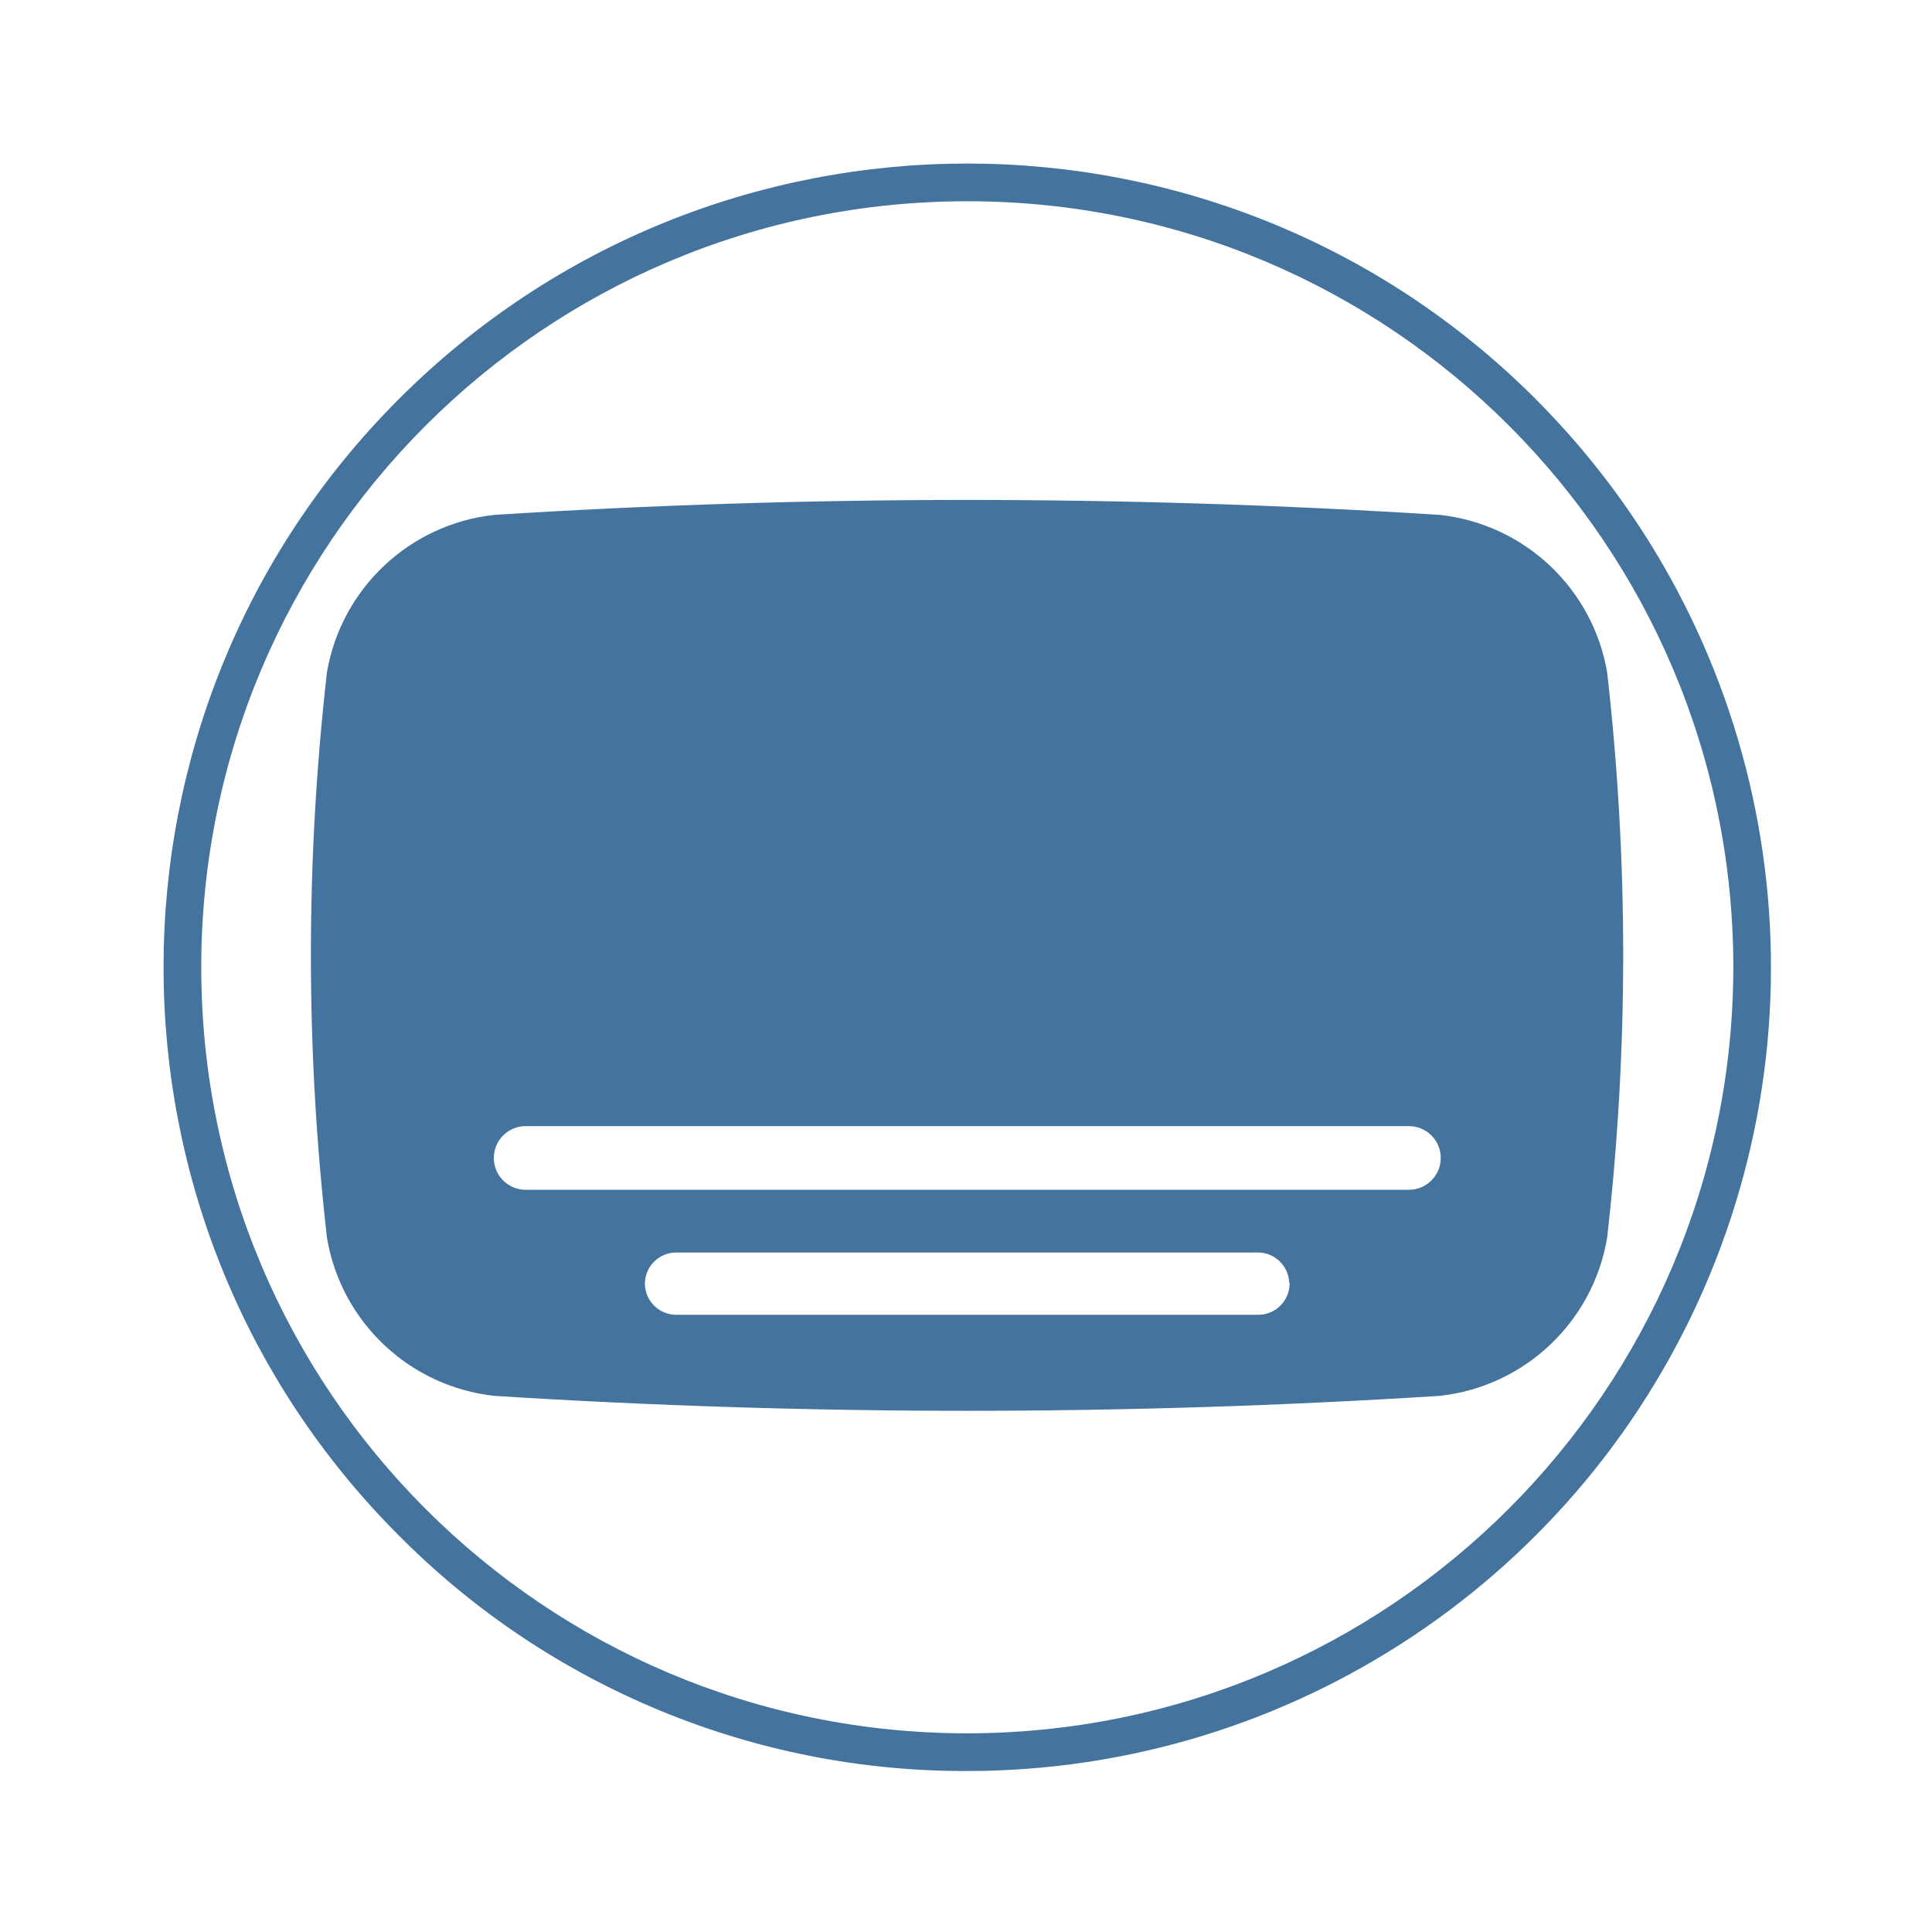
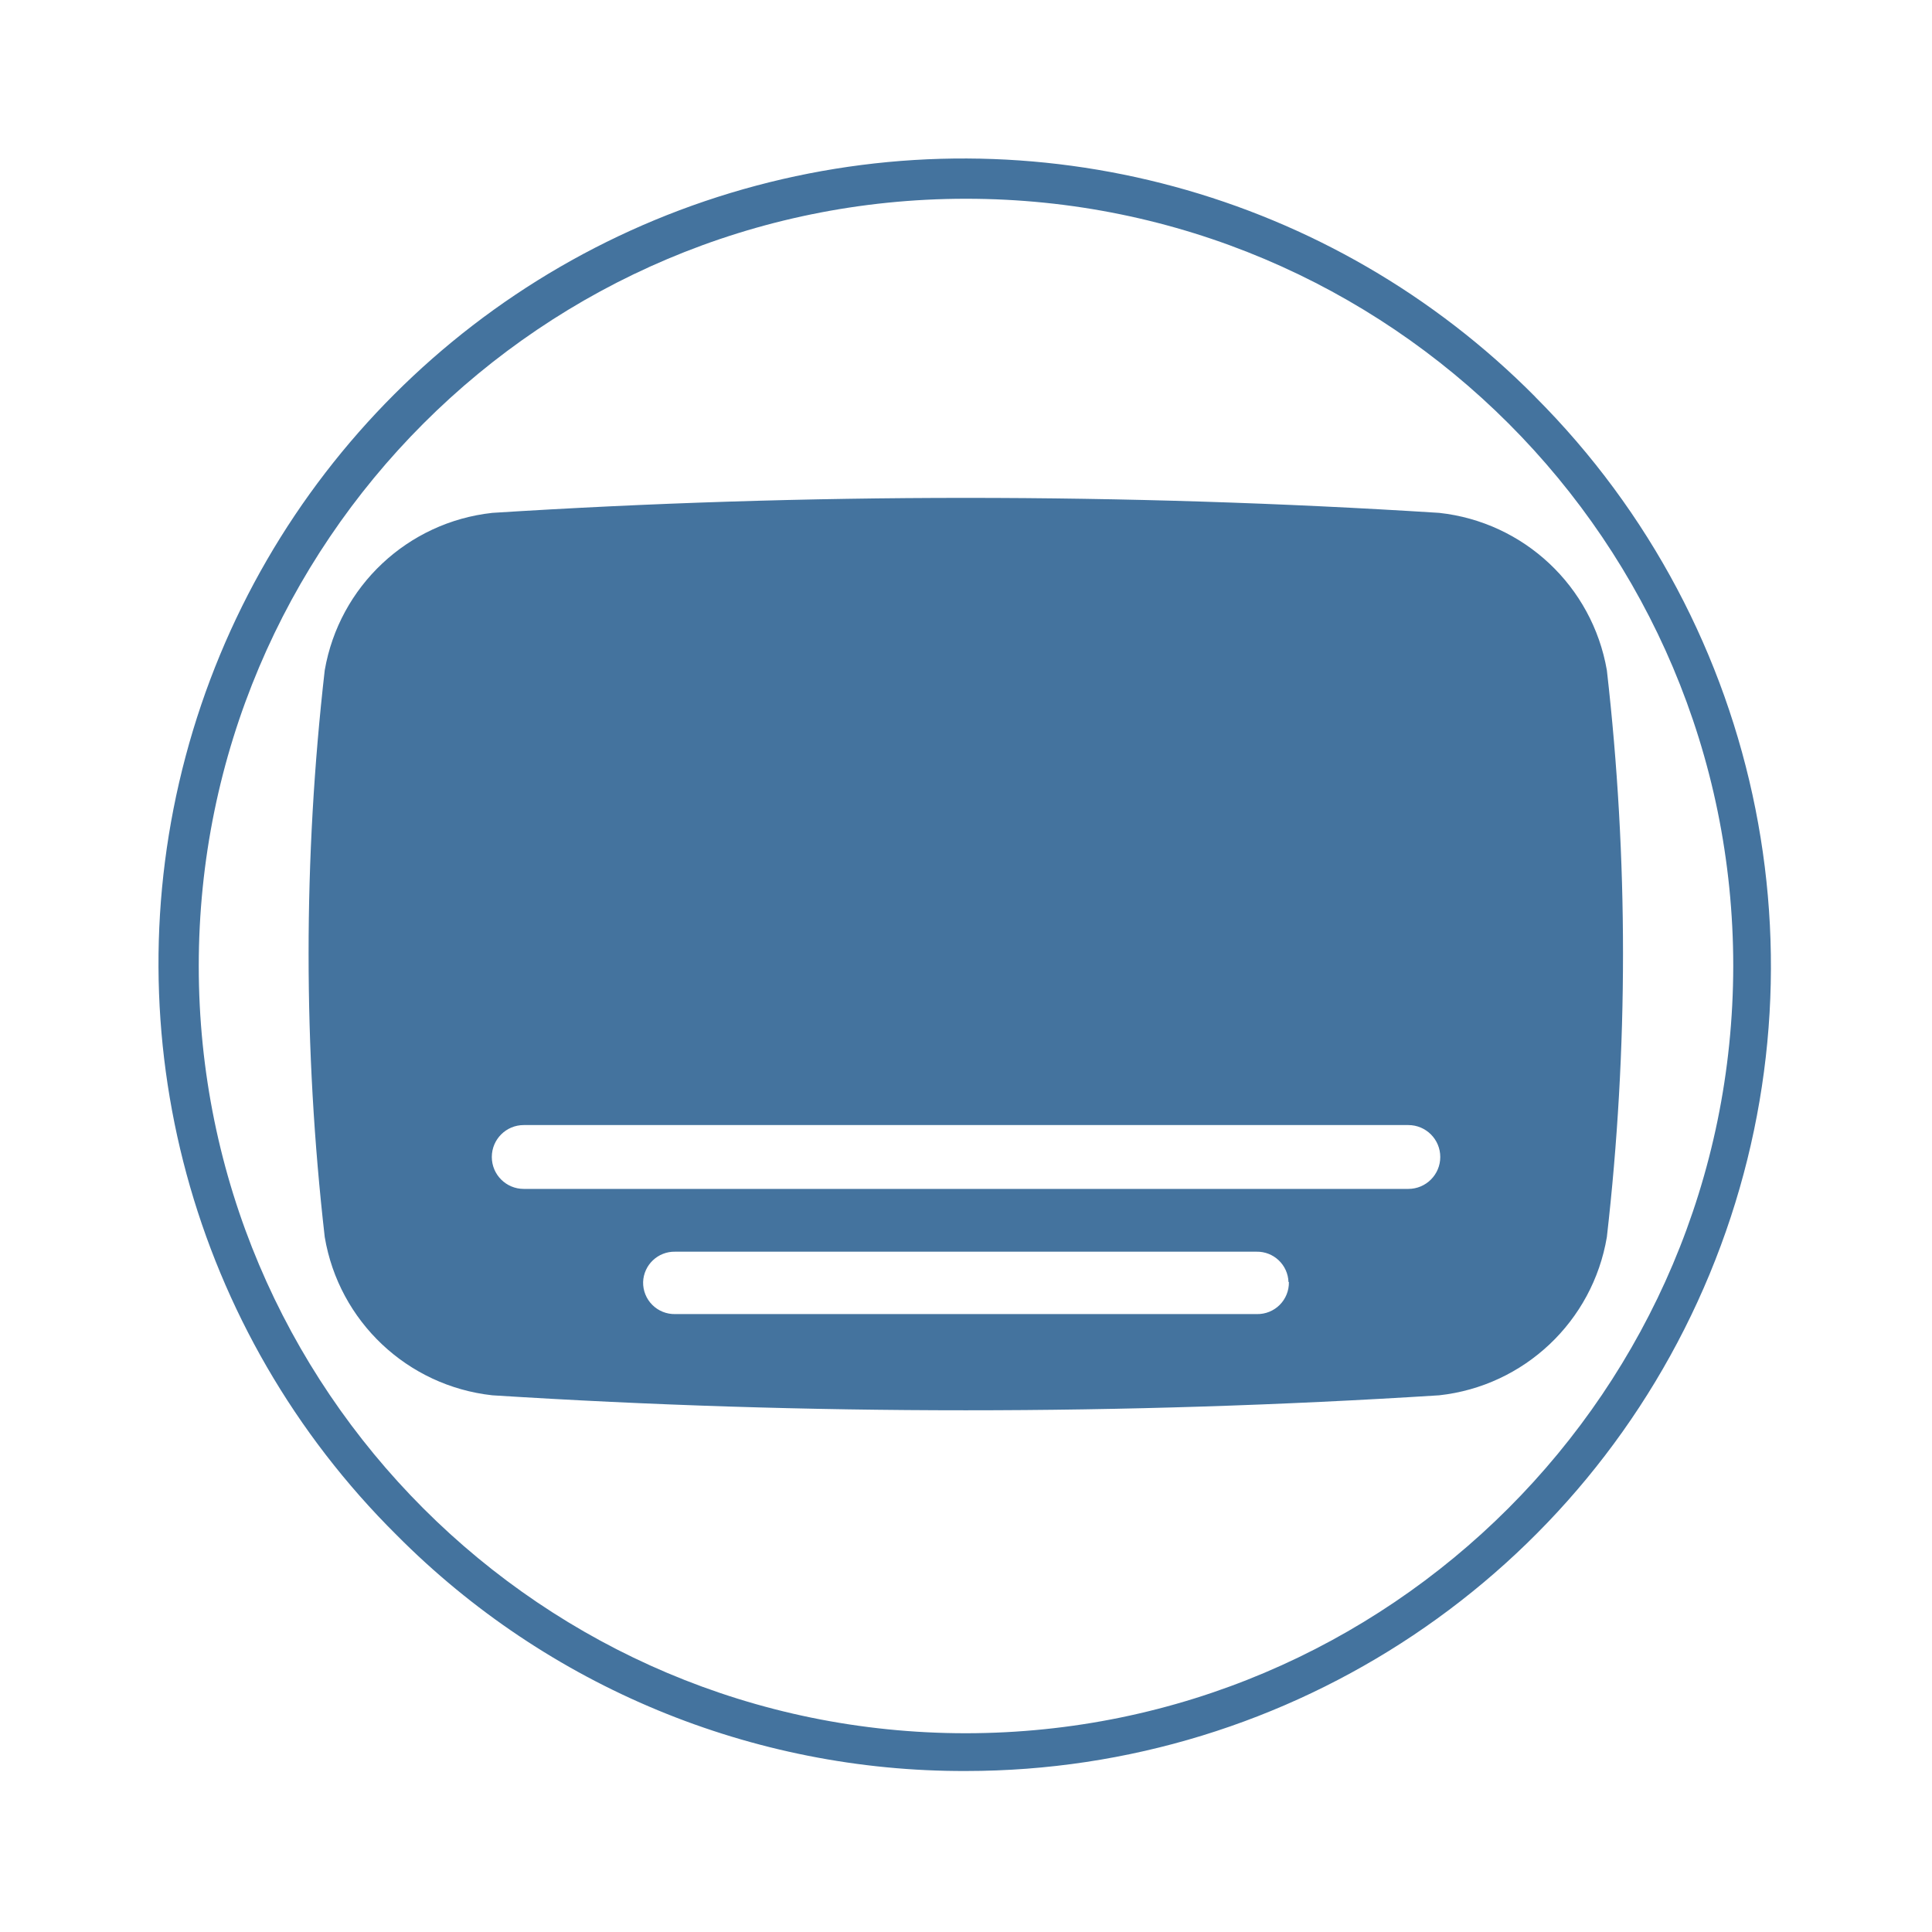
<svg xmlns="http://www.w3.org/2000/svg" viewBox="0 0 24 24">
-   <path fill="#44739e" d="M19.964 8.348a2.37 2.37 0 0 0-2.08-1.952 93 93 0 0 0-11.743 0 2.37 2.37 0 0 0-2.079 1.952 31 31 0 0 0 0 7.03 2.37 2.37 0 0 0 2.079 1.962 93 93 0 0 0 11.743 0 2.37 2.37 0 0 0 2.08-1.962 31 31 0 0 0 0-7.03m-3.944 7.588a.39.39 0 0 1-.397.397H8.408a.39.39 0 0 1-.397-.397.39.39 0 0 1 .397-.377h7.21a.39.39 0 0 1 .397.377Zm1.482-1.156H6.53a.39.39 0 0 1 0-.791h10.972a.39.39 0 0 1 0 .791m1.574-9.824a9.984 9.984 0 1 0-14.12 14.12A9.9 9.9 0 0 0 12.016 22a9.984 9.984 0 0 0 7.059-17.044Zm-7.06 16.576a9.516 9.516 0 1 1 9.516-9.516 9.525 9.525 0 0 1-9.516 9.516" />
+   <path fill="#44739e" d="M19.961 8.326a2.374 2.374 0 0 0-2.083-1.955 93 93 0 0 0-11.762 0 2.374 2.374 0 0 0-2.082 1.955 31 31 0 0 0 0 7.041 2.374 2.374 0 0 0 2.082 1.966 93 93 0 0 0 11.762 0 2.374 2.374 0 0 0 2.083-1.966 31 31 0 0 0 0-7.041m-3.95 7.6a.39.39 0 0 1-.398.398H8.387a.39.39 0 0 1-.398-.398.39.39 0 0 1 .398-.377h7.221a.39.39 0 0 1 .398.377Zm1.484-1.157H6.506a.391.391 0 0 1 0-.793h10.989a.391.391 0 0 1 0 .793m1.576-9.84A10 10 0 1 0 4.929 19.071 9.92 9.92 0 0 0 12 22a10 10 0 0 0 7.07-17.071ZM12 21.531A9.531 9.531 0 1 1 21.531 12 9.54 9.54 0 0 1 12 21.531" />
</svg>
